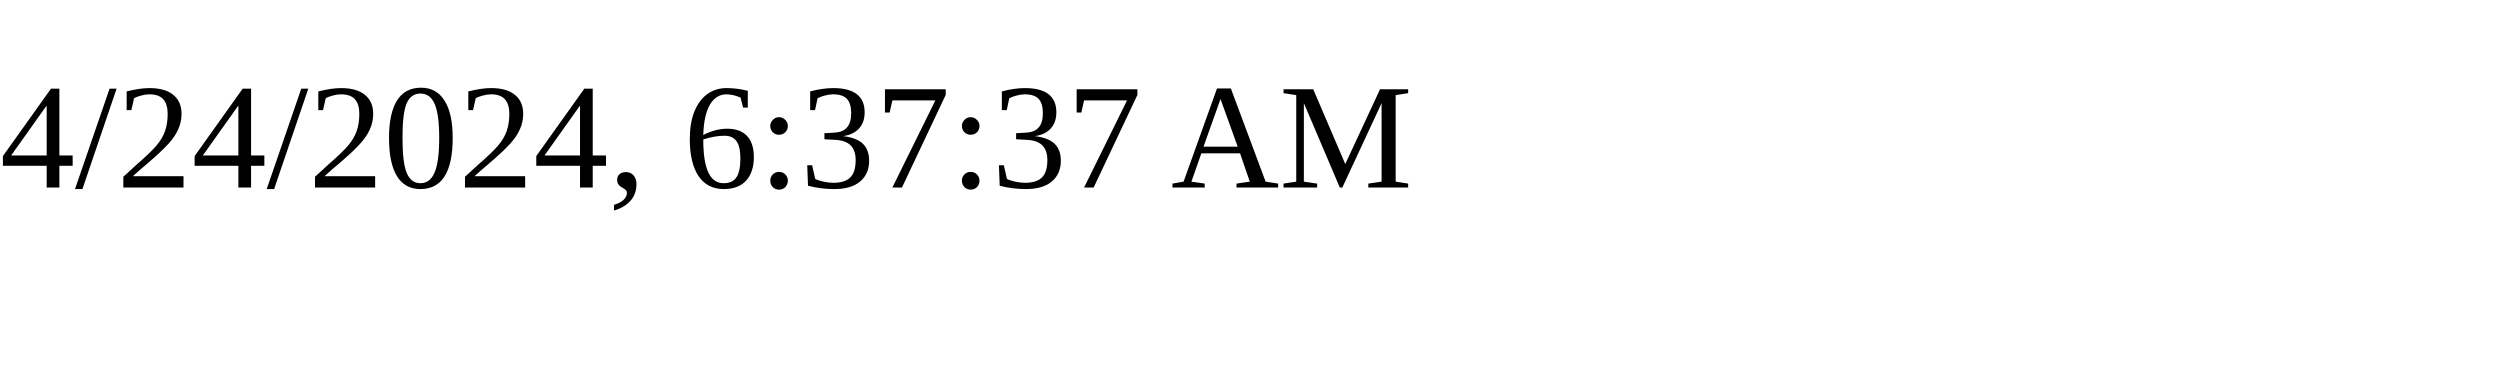
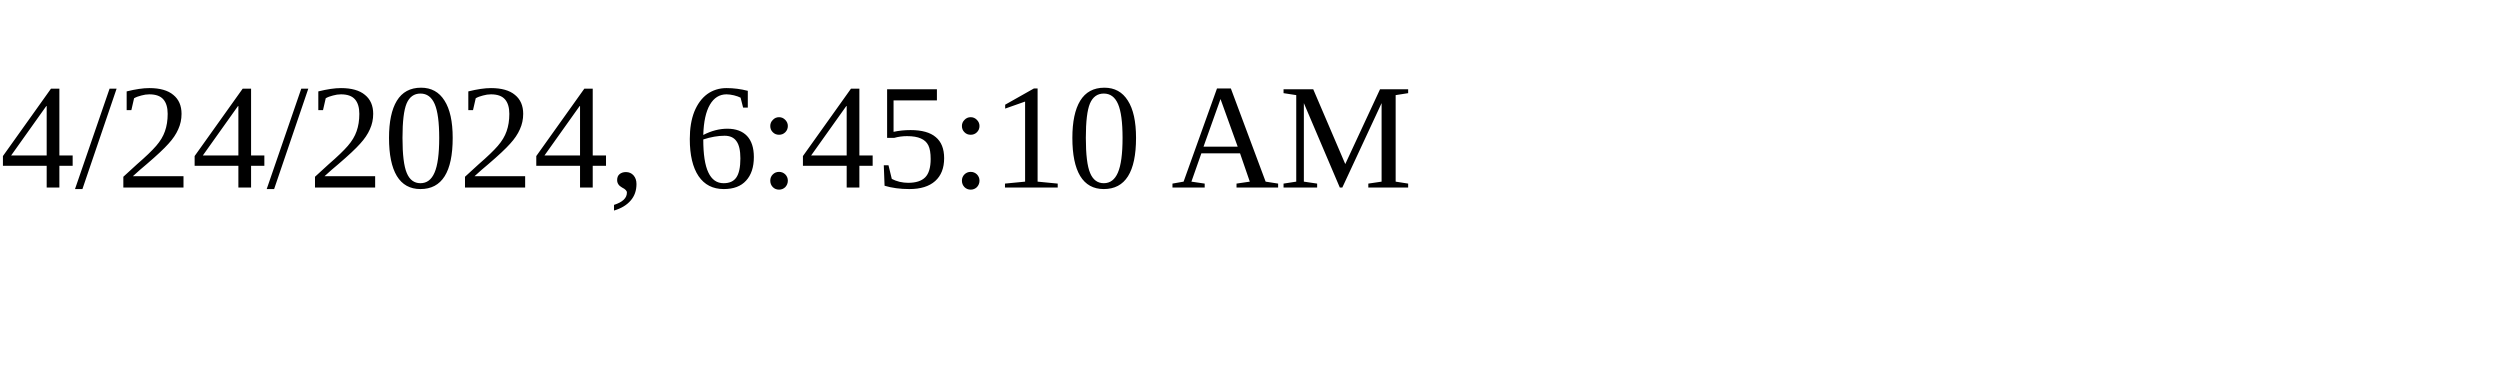
<svg xmlns="http://www.w3.org/2000/svg" height="30" width="200">
-   <text x="0" y="15">4/24/2024, 6:37:37 AM</text>
+   <text x="0" y="15">4/24/2024, 6:45:10 AM</text>
</svg>
